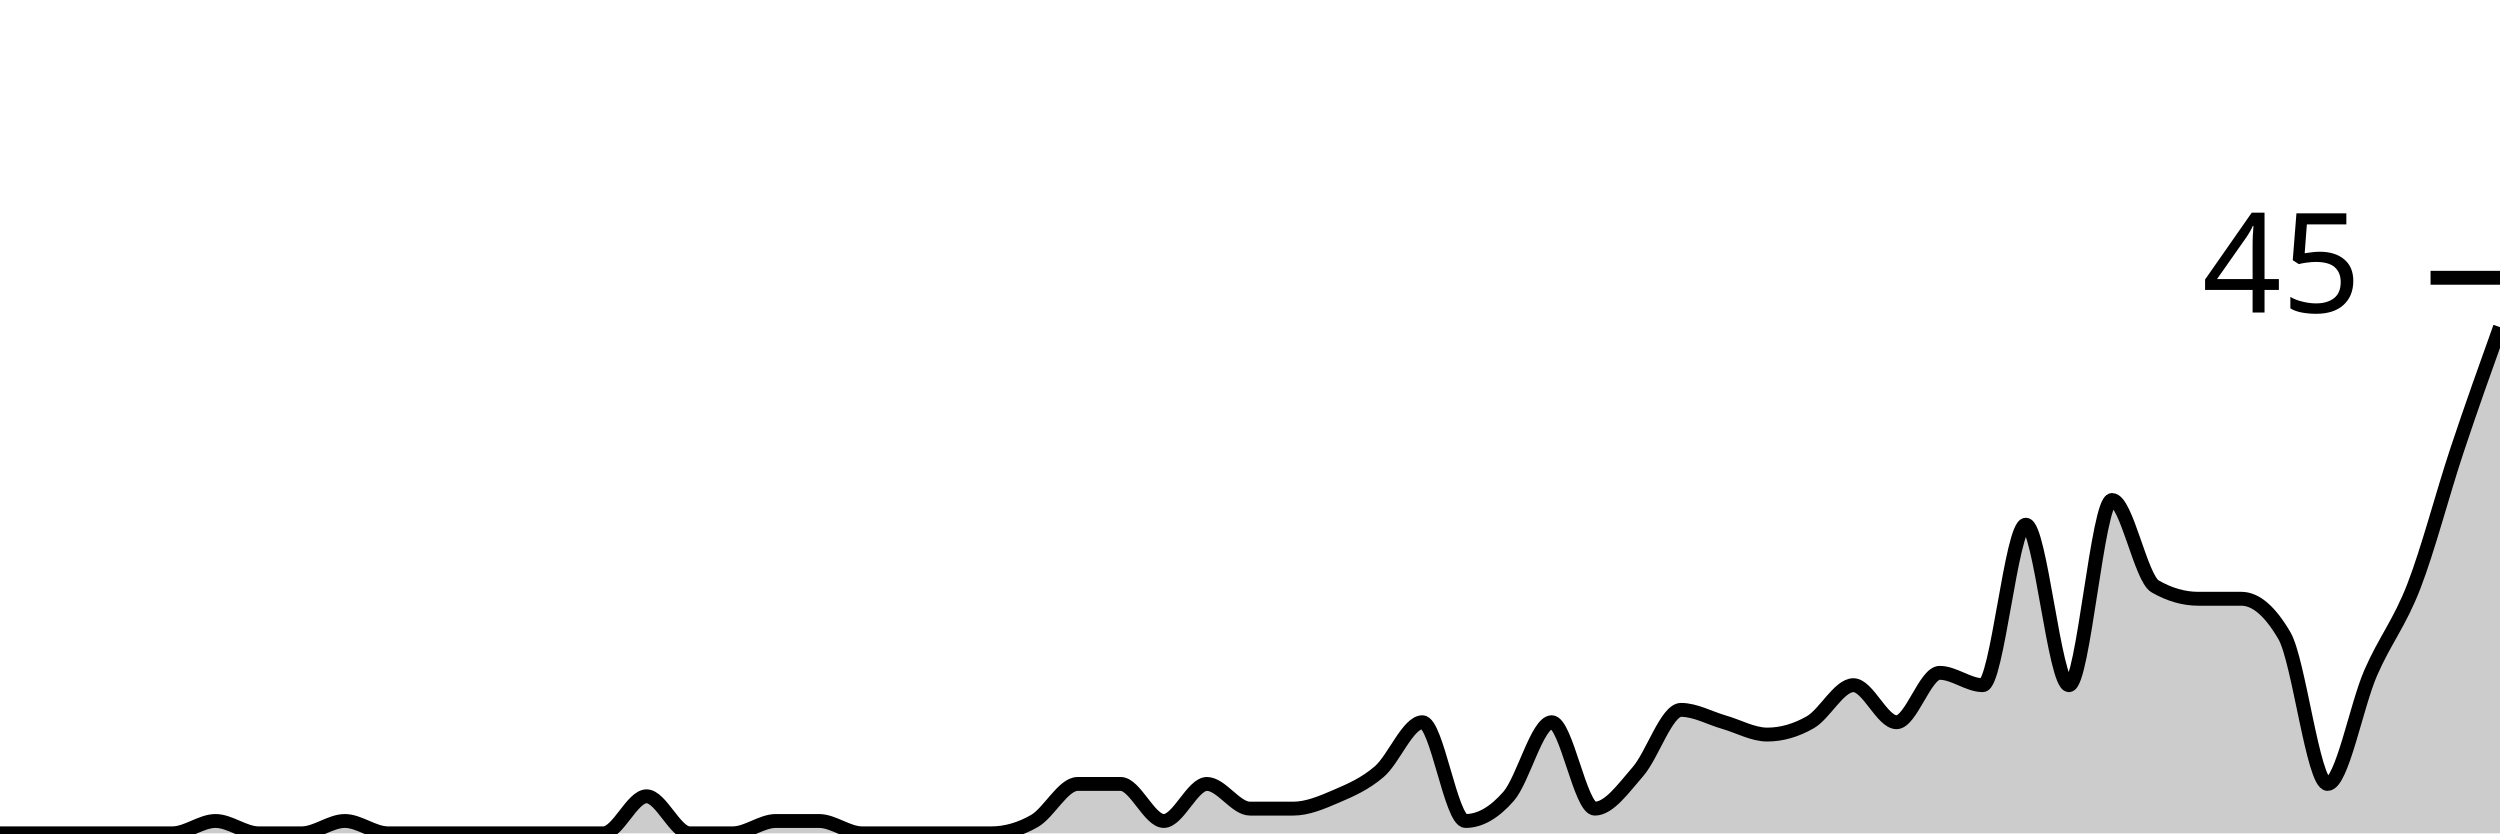
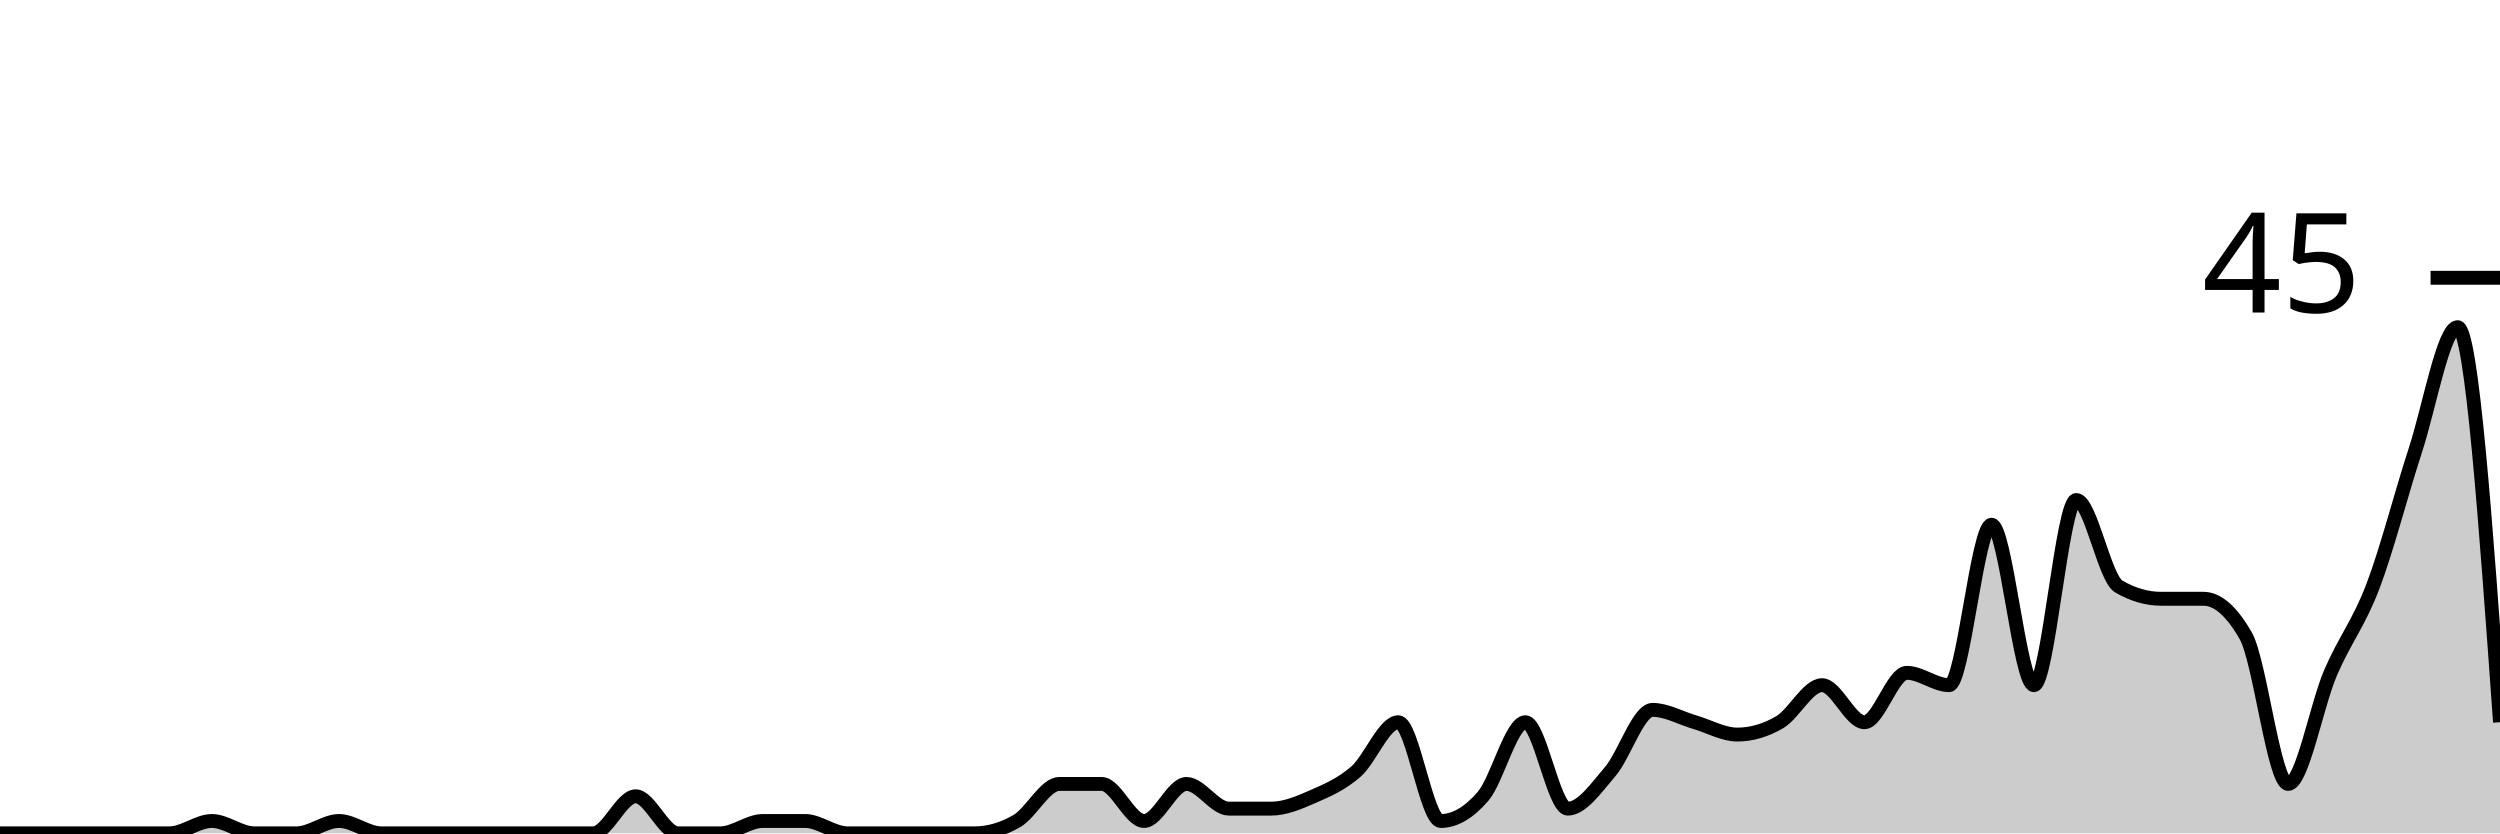
<svg xmlns="http://www.w3.org/2000/svg" viewBox="0 0 180 60">
  <g transform="translate(0,20)">
-     <path class="area" fill="rgba(0, 0, 0, 0.2)" d="M0,40C1.034,40,2.069,40,3.103,40C4.138,40,5.172,40,6.207,40C7.241,40,8.276,40,9.31,40C10.345,40,11.379,40,12.414,40C13.448,40,14.483,39.111,15.517,39.111C16.552,39.111,17.586,40,18.621,40C19.655,40,20.69,40,21.724,40C22.759,40,23.793,39.111,24.828,39.111C25.862,39.111,26.897,40,27.931,40C28.966,40,30,40,31.034,40C32.069,40,33.103,40,34.138,40C35.172,40,36.207,40,37.241,40C38.276,40,39.31,40,40.345,40C41.379,40,42.414,40,43.448,40C44.483,40,45.517,37.333,46.552,37.333C47.586,37.333,48.621,40,49.655,40C50.69,40,51.724,40,52.759,40C53.793,40,54.828,39.111,55.862,39.111C56.897,39.111,57.931,39.111,58.966,39.111C60,39.111,61.034,40,62.069,40C63.103,40,64.138,40,65.172,40C66.207,40,67.241,40,68.276,40C69.31,40,70.345,40,71.379,40C72.414,40,73.448,39.704,74.483,39.111C75.517,38.519,76.552,36.444,77.586,36.444C78.621,36.444,79.655,36.444,80.69,36.444C81.724,36.444,82.759,39.111,83.793,39.111C84.828,39.111,85.862,36.444,86.897,36.444C87.931,36.444,88.966,38.222,90,38.222C91.034,38.222,92.069,38.222,93.103,38.222C94.138,38.222,95.172,37.778,96.207,37.333C97.241,36.889,98.276,36.444,99.31,35.556C100.345,34.667,101.379,32,102.414,32C103.448,32,104.483,39.111,105.517,39.111C106.552,39.111,107.586,38.519,108.621,37.333C109.655,36.148,110.69,32,111.724,32C112.759,32,113.793,38.222,114.828,38.222C115.862,38.222,116.897,36.741,117.931,35.556C118.966,34.37,120,31.111,121.034,31.111C122.069,31.111,123.103,31.704,124.138,32C125.172,32.296,126.207,32.889,127.241,32.889C128.276,32.889,129.31,32.593,130.345,32C131.379,31.407,132.414,29.333,133.448,29.333C134.483,29.333,135.517,32,136.552,32C137.586,32,138.621,28.444,139.655,28.444C140.69,28.444,141.724,29.333,142.759,29.333C143.793,29.333,144.828,17.778,145.862,17.778C146.897,17.778,147.931,29.333,148.966,29.333C150,29.333,151.034,16,152.069,16C153.103,16,154.138,21.63,155.172,22.222C156.207,22.815,157.241,23.111,158.276,23.111C159.31,23.111,160.345,23.111,161.379,23.111C162.414,23.111,163.448,24,164.483,25.778C165.517,27.556,166.552,36.444,167.586,36.444C168.621,36.444,169.655,30.815,170.69,28.444C171.724,26.074,172.759,24.889,173.793,22.222C174.828,19.556,175.862,15.556,176.897,12.444C177.931,9.333,178.966,6.444,180,3.556L180,40C178.966,40,177.931,40,176.897,40C175.862,40,174.828,40,173.793,40C172.759,40,171.724,40,170.69,40C169.655,40,168.621,40,167.586,40C166.552,40,165.517,40,164.483,40C163.448,40,162.414,40,161.379,40C160.345,40,159.31,40,158.276,40C157.241,40,156.207,40,155.172,40C154.138,40,153.103,40,152.069,40C151.034,40,150,40,148.966,40C147.931,40,146.897,40,145.862,40C144.828,40,143.793,40,142.759,40C141.724,40,140.69,40,139.655,40C138.621,40,137.586,40,136.552,40C135.517,40,134.483,40,133.448,40C132.414,40,131.379,40,130.345,40C129.31,40,128.276,40,127.241,40C126.207,40,125.172,40,124.138,40C123.103,40,122.069,40,121.034,40C120,40,118.966,40,117.931,40C116.897,40,115.862,40,114.828,40C113.793,40,112.759,40,111.724,40C110.69,40,109.655,40,108.621,40C107.586,40,106.552,40,105.517,40C104.483,40,103.448,40,102.414,40C101.379,40,100.345,40,99.31,40C98.276,40,97.241,40,96.207,40C95.172,40,94.138,40,93.103,40C92.069,40,91.034,40,90,40C88.966,40,87.931,40,86.897,40C85.862,40,84.828,40,83.793,40C82.759,40,81.724,40,80.69,40C79.655,40,78.621,40,77.586,40C76.552,40,75.517,40,74.483,40C73.448,40,72.414,40,71.379,40C70.345,40,69.31,40,68.276,40C67.241,40,66.207,40,65.172,40C64.138,40,63.103,40,62.069,40C61.034,40,60,40,58.966,40C57.931,40,56.897,40,55.862,40C54.828,40,53.793,40,52.759,40C51.724,40,50.69,40,49.655,40C48.621,40,47.586,40,46.552,40C45.517,40,44.483,40,43.448,40C42.414,40,41.379,40,40.345,40C39.31,40,38.276,40,37.241,40C36.207,40,35.172,40,34.138,40C33.103,40,32.069,40,31.034,40C30,40,28.966,40,27.931,40C26.897,40,25.862,40,24.828,40C23.793,40,22.759,40,21.724,40C20.69,40,19.655,40,18.621,40C17.586,40,16.552,40,15.517,40C14.483,40,13.448,40,12.414,40C11.379,40,10.345,40,9.31,40C8.276,40,7.241,40,6.207,40C5.172,40,4.138,40,3.103,40C2.069,40,1.034,40,0,40Z" />
-     <path class="line" stroke="black" fill="none" d="M0,40C1.034,40,2.069,40,3.103,40C4.138,40,5.172,40,6.207,40C7.241,40,8.276,40,9.31,40C10.345,40,11.379,40,12.414,40C13.448,40,14.483,39.111,15.517,39.111C16.552,39.111,17.586,40,18.621,40C19.655,40,20.69,40,21.724,40C22.759,40,23.793,39.111,24.828,39.111C25.862,39.111,26.897,40,27.931,40C28.966,40,30,40,31.034,40C32.069,40,33.103,40,34.138,40C35.172,40,36.207,40,37.241,40C38.276,40,39.31,40,40.345,40C41.379,40,42.414,40,43.448,40C44.483,40,45.517,37.333,46.552,37.333C47.586,37.333,48.621,40,49.655,40C50.69,40,51.724,40,52.759,40C53.793,40,54.828,39.111,55.862,39.111C56.897,39.111,57.931,39.111,58.966,39.111C60,39.111,61.034,40,62.069,40C63.103,40,64.138,40,65.172,40C66.207,40,67.241,40,68.276,40C69.31,40,70.345,40,71.379,40C72.414,40,73.448,39.704,74.483,39.111C75.517,38.519,76.552,36.444,77.586,36.444C78.621,36.444,79.655,36.444,80.69,36.444C81.724,36.444,82.759,39.111,83.793,39.111C84.828,39.111,85.862,36.444,86.897,36.444C87.931,36.444,88.966,38.222,90,38.222C91.034,38.222,92.069,38.222,93.103,38.222C94.138,38.222,95.172,37.778,96.207,37.333C97.241,36.889,98.276,36.444,99.31,35.556C100.345,34.667,101.379,32,102.414,32C103.448,32,104.483,39.111,105.517,39.111C106.552,39.111,107.586,38.519,108.621,37.333C109.655,36.148,110.69,32,111.724,32C112.759,32,113.793,38.222,114.828,38.222C115.862,38.222,116.897,36.741,117.931,35.556C118.966,34.37,120,31.111,121.034,31.111C122.069,31.111,123.103,31.704,124.138,32C125.172,32.296,126.207,32.889,127.241,32.889C128.276,32.889,129.31,32.593,130.345,32C131.379,31.407,132.414,29.333,133.448,29.333C134.483,29.333,135.517,32,136.552,32C137.586,32,138.621,28.444,139.655,28.444C140.69,28.444,141.724,29.333,142.759,29.333C143.793,29.333,144.828,17.778,145.862,17.778C146.897,17.778,147.931,29.333,148.966,29.333C150,29.333,151.034,16,152.069,16C153.103,16,154.138,21.63,155.172,22.222C156.207,22.815,157.241,23.111,158.276,23.111C159.31,23.111,160.345,23.111,161.379,23.111C162.414,23.111,163.448,24,164.483,25.778C165.517,27.556,166.552,36.444,167.586,36.444C168.621,36.444,169.655,30.815,170.69,28.444C171.724,26.074,172.759,24.889,173.793,22.222C174.828,19.556,175.862,15.556,176.897,12.444C177.931,9.333,178.966,6.444,180,3.556" />
+     <path class="area" fill="rgba(0, 0, 0, 0.2)" d="M0,40C1.017,40,2.034,40,3.051,40C4.068,40,5.085,40,6.102,40C7.119,40,8.136,40,9.153,40C10.169,40,11.186,40,12.203,40C13.22,40,14.237,39.111,15.254,39.111C16.271,39.111,17.288,40,18.305,40C19.322,40,20.339,40,21.356,40C22.373,40,23.39,39.111,24.407,39.111C25.424,39.111,26.441,40,27.458,40C28.475,40,29.492,40,30.508,40C31.525,40,32.542,40,33.559,40C34.576,40,35.593,40,36.61,40C37.627,40,38.644,40,39.661,40C40.678,40,41.695,40,42.712,40C43.729,40,44.746,37.333,45.763,37.333C46.78,37.333,47.797,40,48.814,40C49.831,40,50.847,40,51.864,40C52.881,40,53.898,39.111,54.915,39.111C55.932,39.111,56.949,39.111,57.966,39.111C58.983,39.111,60,40,61.017,40C62.034,40,63.051,40,64.068,40C65.085,40,66.102,40,67.119,40C68.136,40,69.153,40,70.169,40C71.186,40,72.203,39.704,73.22,39.111C74.237,38.519,75.254,36.444,76.271,36.444C77.288,36.444,78.305,36.444,79.322,36.444C80.339,36.444,81.356,39.111,82.373,39.111C83.39,39.111,84.407,36.444,85.424,36.444C86.441,36.444,87.458,38.222,88.475,38.222C89.492,38.222,90.508,38.222,91.525,38.222C92.542,38.222,93.559,37.778,94.576,37.333C95.593,36.889,96.61,36.444,97.627,35.556C98.644,34.667,99.661,32,100.678,32C101.695,32,102.712,39.111,103.729,39.111C104.746,39.111,105.763,38.519,106.78,37.333C107.797,36.148,108.814,32,109.831,32C110.847,32,111.864,38.222,112.881,38.222C113.898,38.222,114.915,36.741,115.932,35.556C116.949,34.37,117.966,31.111,118.983,31.111C120,31.111,121.017,31.704,122.034,32C123.051,32.296,124.068,32.889,125.085,32.889C126.102,32.889,127.119,32.593,128.136,32C129.153,31.407,130.169,29.333,131.186,29.333C132.203,29.333,133.22,32,134.237,32C135.254,32,136.271,28.444,137.288,28.444C138.305,28.444,139.322,29.333,140.339,29.333C141.356,29.333,142.373,17.778,143.39,17.778C144.407,17.778,145.424,29.333,146.441,29.333C147.458,29.333,148.475,16,149.492,16C150.508,16,151.525,21.63,152.542,22.222C153.559,22.815,154.576,23.111,155.593,23.111C156.61,23.111,157.627,23.111,158.644,23.111C159.661,23.111,160.678,24,161.695,25.778C162.712,27.556,163.729,36.444,164.746,36.444C165.763,36.444,166.78,30.815,167.797,28.444C168.814,26.074,169.831,24.889,170.847,22.222C171.864,19.556,172.881,15.556,173.898,12.444C174.915,9.333,175.932,3.556,176.949,3.556C177.966,3.556,178.983,17.778,180,32L180,40C178.983,40,177.966,40,176.949,40C175.932,40,174.915,40,173.898,40C172.881,40,171.864,40,170.847,40C169.831,40,168.814,40,167.797,40C166.78,40,165.763,40,164.746,40C163.729,40,162.712,40,161.695,40C160.678,40,159.661,40,158.644,40C157.627,40,156.61,40,155.593,40C154.576,40,153.559,40,152.542,40C151.525,40,150.508,40,149.492,40C148.475,40,147.458,40,146.441,40C145.424,40,144.407,40,143.39,40C142.373,40,141.356,40,140.339,40C139.322,40,138.305,40,137.288,40C136.271,40,135.254,40,134.237,40C133.22,40,132.203,40,131.186,40C130.169,40,129.153,40,128.136,40C127.119,40,126.102,40,125.085,40C124.068,40,123.051,40,122.034,40C121.017,40,120,40,118.983,40C117.966,40,116.949,40,115.932,40C114.915,40,113.898,40,112.881,40C111.864,40,110.847,40,109.831,40C108.814,40,107.797,40,106.78,40C105.763,40,104.746,40,103.729,40C102.712,40,101.695,40,100.678,40C99.661,40,98.644,40,97.627,40C96.61,40,95.593,40,94.576,40C93.559,40,92.542,40,91.525,40C90.508,40,89.492,40,88.475,40C87.458,40,86.441,40,85.424,40C84.407,40,83.39,40,82.373,40C81.356,40,80.339,40,79.322,40C78.305,40,77.288,40,76.271,40C75.254,40,74.237,40,73.22,40C72.203,40,71.186,40,70.169,40C69.153,40,68.136,40,67.119,40C66.102,40,65.085,40,64.068,40C63.051,40,62.034,40,61.017,40C60,40,58.983,40,57.966,40C56.949,40,55.932,40,54.915,40C53.898,40,52.881,40,51.864,40C50.847,40,49.831,40,48.814,40C47.797,40,46.78,40,45.763,40C44.746,40,43.729,40,42.712,40C41.695,40,40.678,40,39.661,40C38.644,40,37.627,40,36.61,40C35.593,40,34.576,40,33.559,40C32.542,40,31.525,40,30.508,40C29.492,40,28.475,40,27.458,40C26.441,40,25.424,40,24.407,40C23.39,40,22.373,40,21.356,40C20.339,40,19.322,40,18.305,40C17.288,40,16.271,40,15.254,40C14.237,40,13.22,40,12.203,40C11.186,40,10.169,40,9.153,40C8.136,40,7.119,40,6.102,40C5.085,40,4.068,40,3.051,40C2.034,40,1.017,40,0,40Z" />
+     <path class="line" stroke="black" fill="none" d="M0,40C1.017,40,2.034,40,3.051,40C4.068,40,5.085,40,6.102,40C7.119,40,8.136,40,9.153,40C10.169,40,11.186,40,12.203,40C13.22,40,14.237,39.111,15.254,39.111C16.271,39.111,17.288,40,18.305,40C19.322,40,20.339,40,21.356,40C22.373,40,23.39,39.111,24.407,39.111C25.424,39.111,26.441,40,27.458,40C28.475,40,29.492,40,30.508,40C31.525,40,32.542,40,33.559,40C34.576,40,35.593,40,36.61,40C37.627,40,38.644,40,39.661,40C40.678,40,41.695,40,42.712,40C43.729,40,44.746,37.333,45.763,37.333C46.78,37.333,47.797,40,48.814,40C49.831,40,50.847,40,51.864,40C52.881,40,53.898,39.111,54.915,39.111C55.932,39.111,56.949,39.111,57.966,39.111C58.983,39.111,60,40,61.017,40C62.034,40,63.051,40,64.068,40C65.085,40,66.102,40,67.119,40C68.136,40,69.153,40,70.169,40C71.186,40,72.203,39.704,73.22,39.111C74.237,38.519,75.254,36.444,76.271,36.444C77.288,36.444,78.305,36.444,79.322,36.444C80.339,36.444,81.356,39.111,82.373,39.111C83.39,39.111,84.407,36.444,85.424,36.444C86.441,36.444,87.458,38.222,88.475,38.222C89.492,38.222,90.508,38.222,91.525,38.222C92.542,38.222,93.559,37.778,94.576,37.333C95.593,36.889,96.61,36.444,97.627,35.556C98.644,34.667,99.661,32,100.678,32C101.695,32,102.712,39.111,103.729,39.111C104.746,39.111,105.763,38.519,106.78,37.333C107.797,36.148,108.814,32,109.831,32C110.847,32,111.864,38.222,112.881,38.222C113.898,38.222,114.915,36.741,115.932,35.556C116.949,34.37,117.966,31.111,118.983,31.111C120,31.111,121.017,31.704,122.034,32C123.051,32.296,124.068,32.889,125.085,32.889C126.102,32.889,127.119,32.593,128.136,32C129.153,31.407,130.169,29.333,131.186,29.333C132.203,29.333,133.22,32,134.237,32C135.254,32,136.271,28.444,137.288,28.444C138.305,28.444,139.322,29.333,140.339,29.333C141.356,29.333,142.373,17.778,143.39,17.778C144.407,17.778,145.424,29.333,146.441,29.333C147.458,29.333,148.475,16,149.492,16C150.508,16,151.525,21.63,152.542,22.222C153.559,22.815,154.576,23.111,155.593,23.111C156.61,23.111,157.627,23.111,158.644,23.111C159.661,23.111,160.678,24,161.695,25.778C162.712,27.556,163.729,36.444,164.746,36.444C165.763,36.444,166.78,30.815,167.797,28.444C168.814,26.074,169.831,24.889,170.847,22.222C171.864,19.556,172.881,15.556,173.898,12.444C174.915,9.333,175.932,3.556,176.949,3.556C177.966,3.556,178.983,17.778,180,32" />
    <path class="axis-ceiling" stroke-width="1" stroke="black" fill="none" d="M175,0L180,0" />
    <text class="axis-ceiling-label" font-family="sans-serif" text-anchor="end" font-size="10px" x="170" y="2.5">45</text>
  </g>
</svg>
